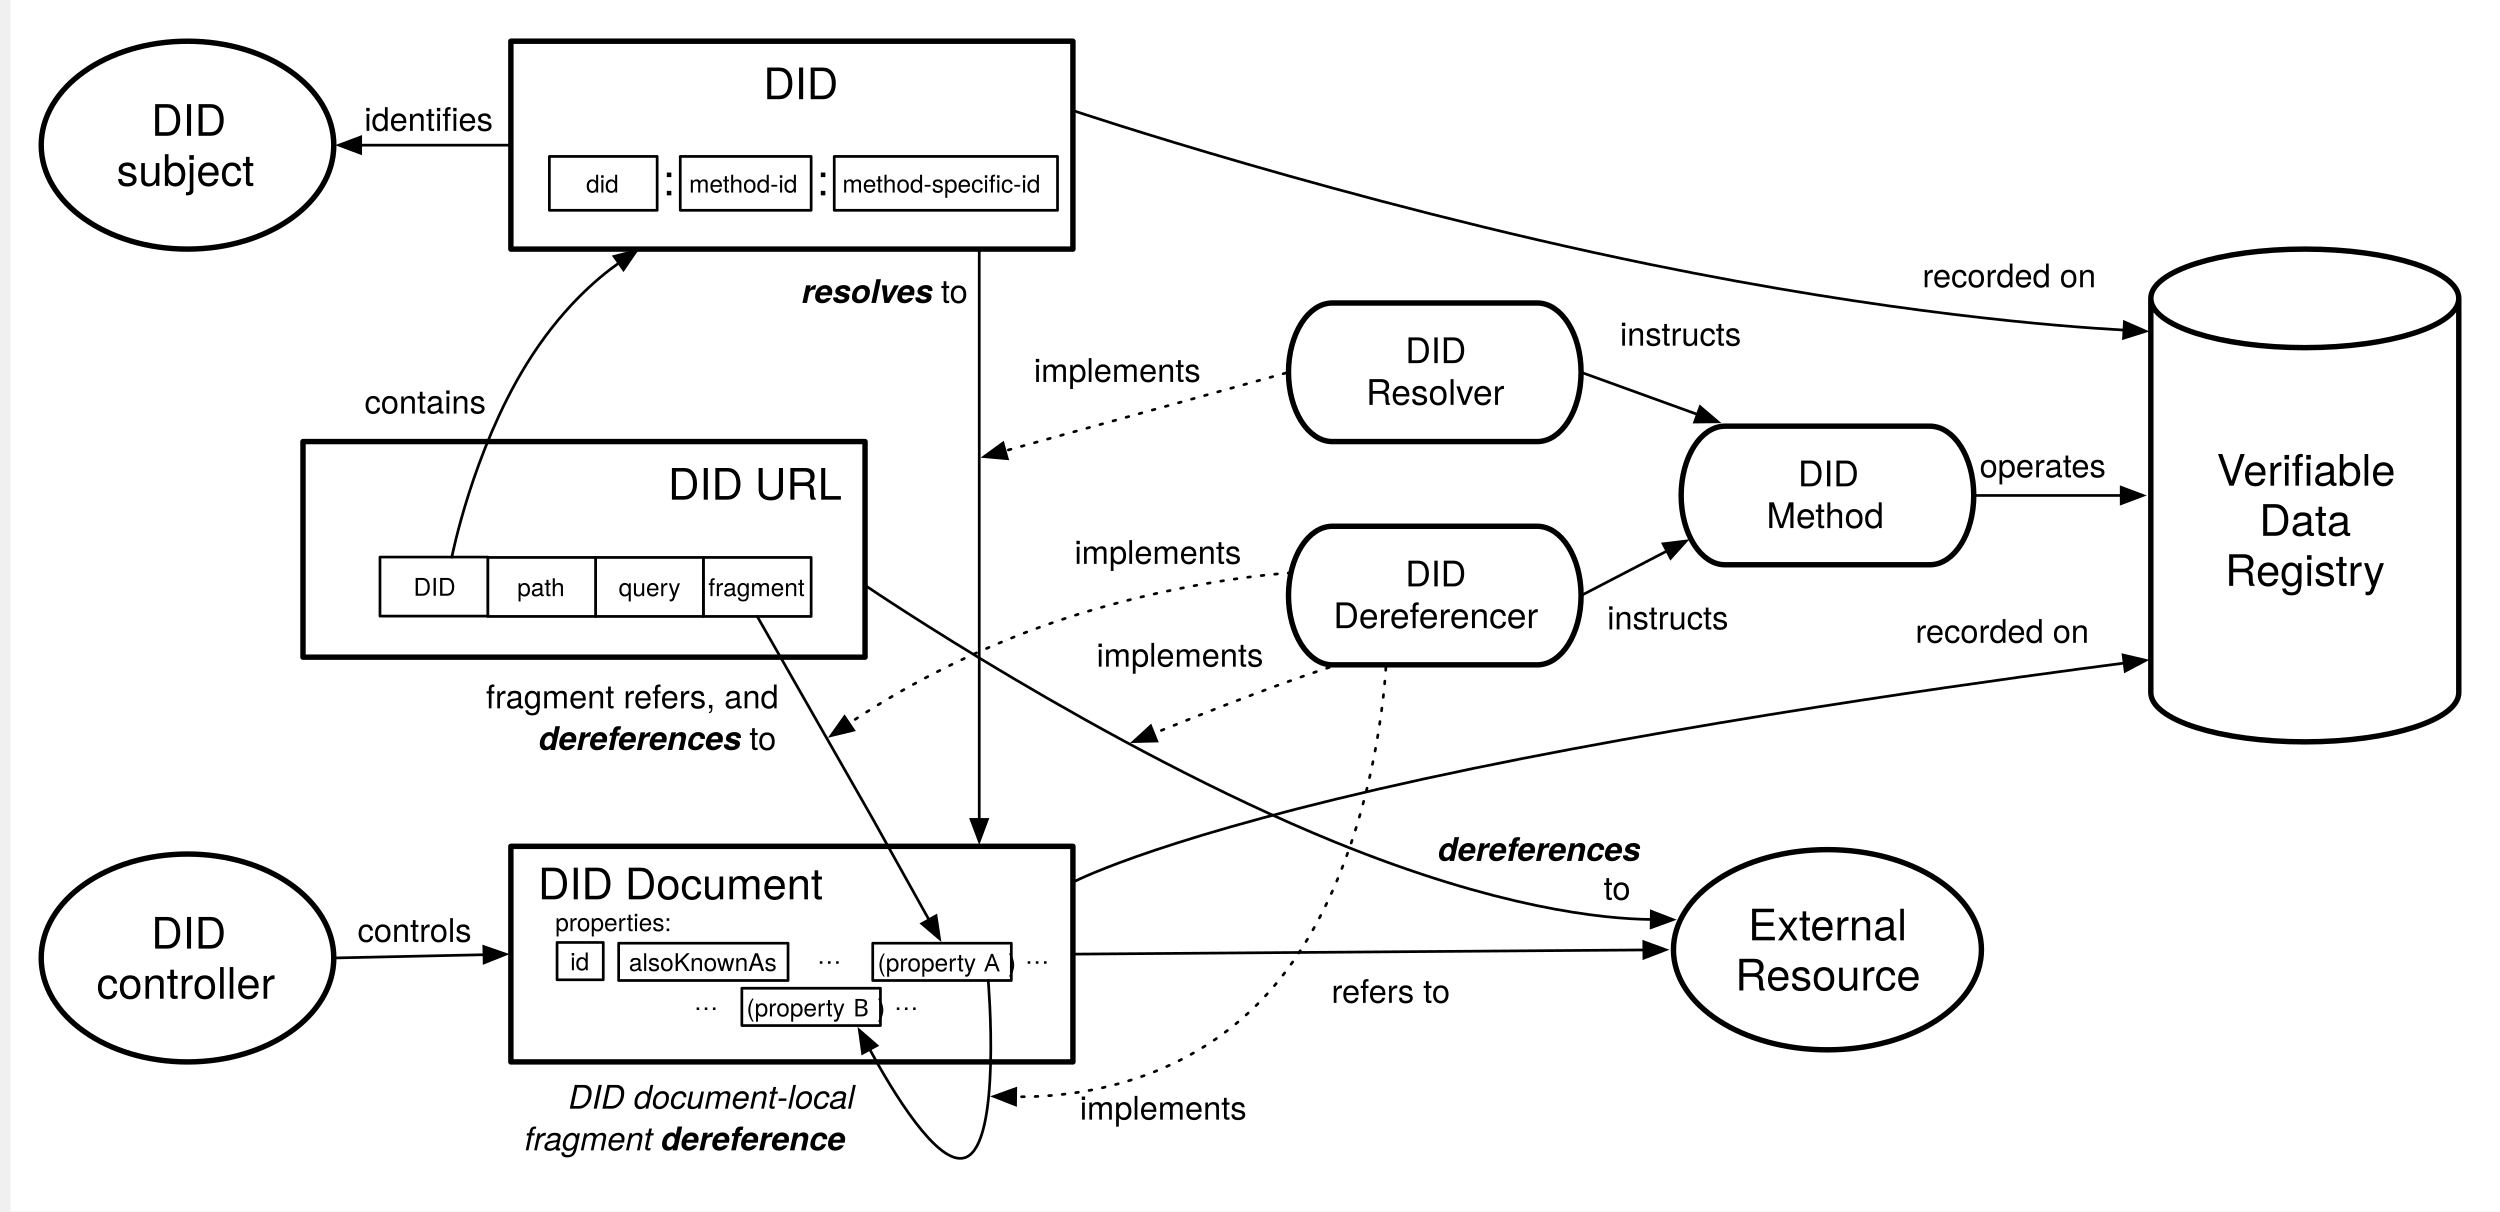
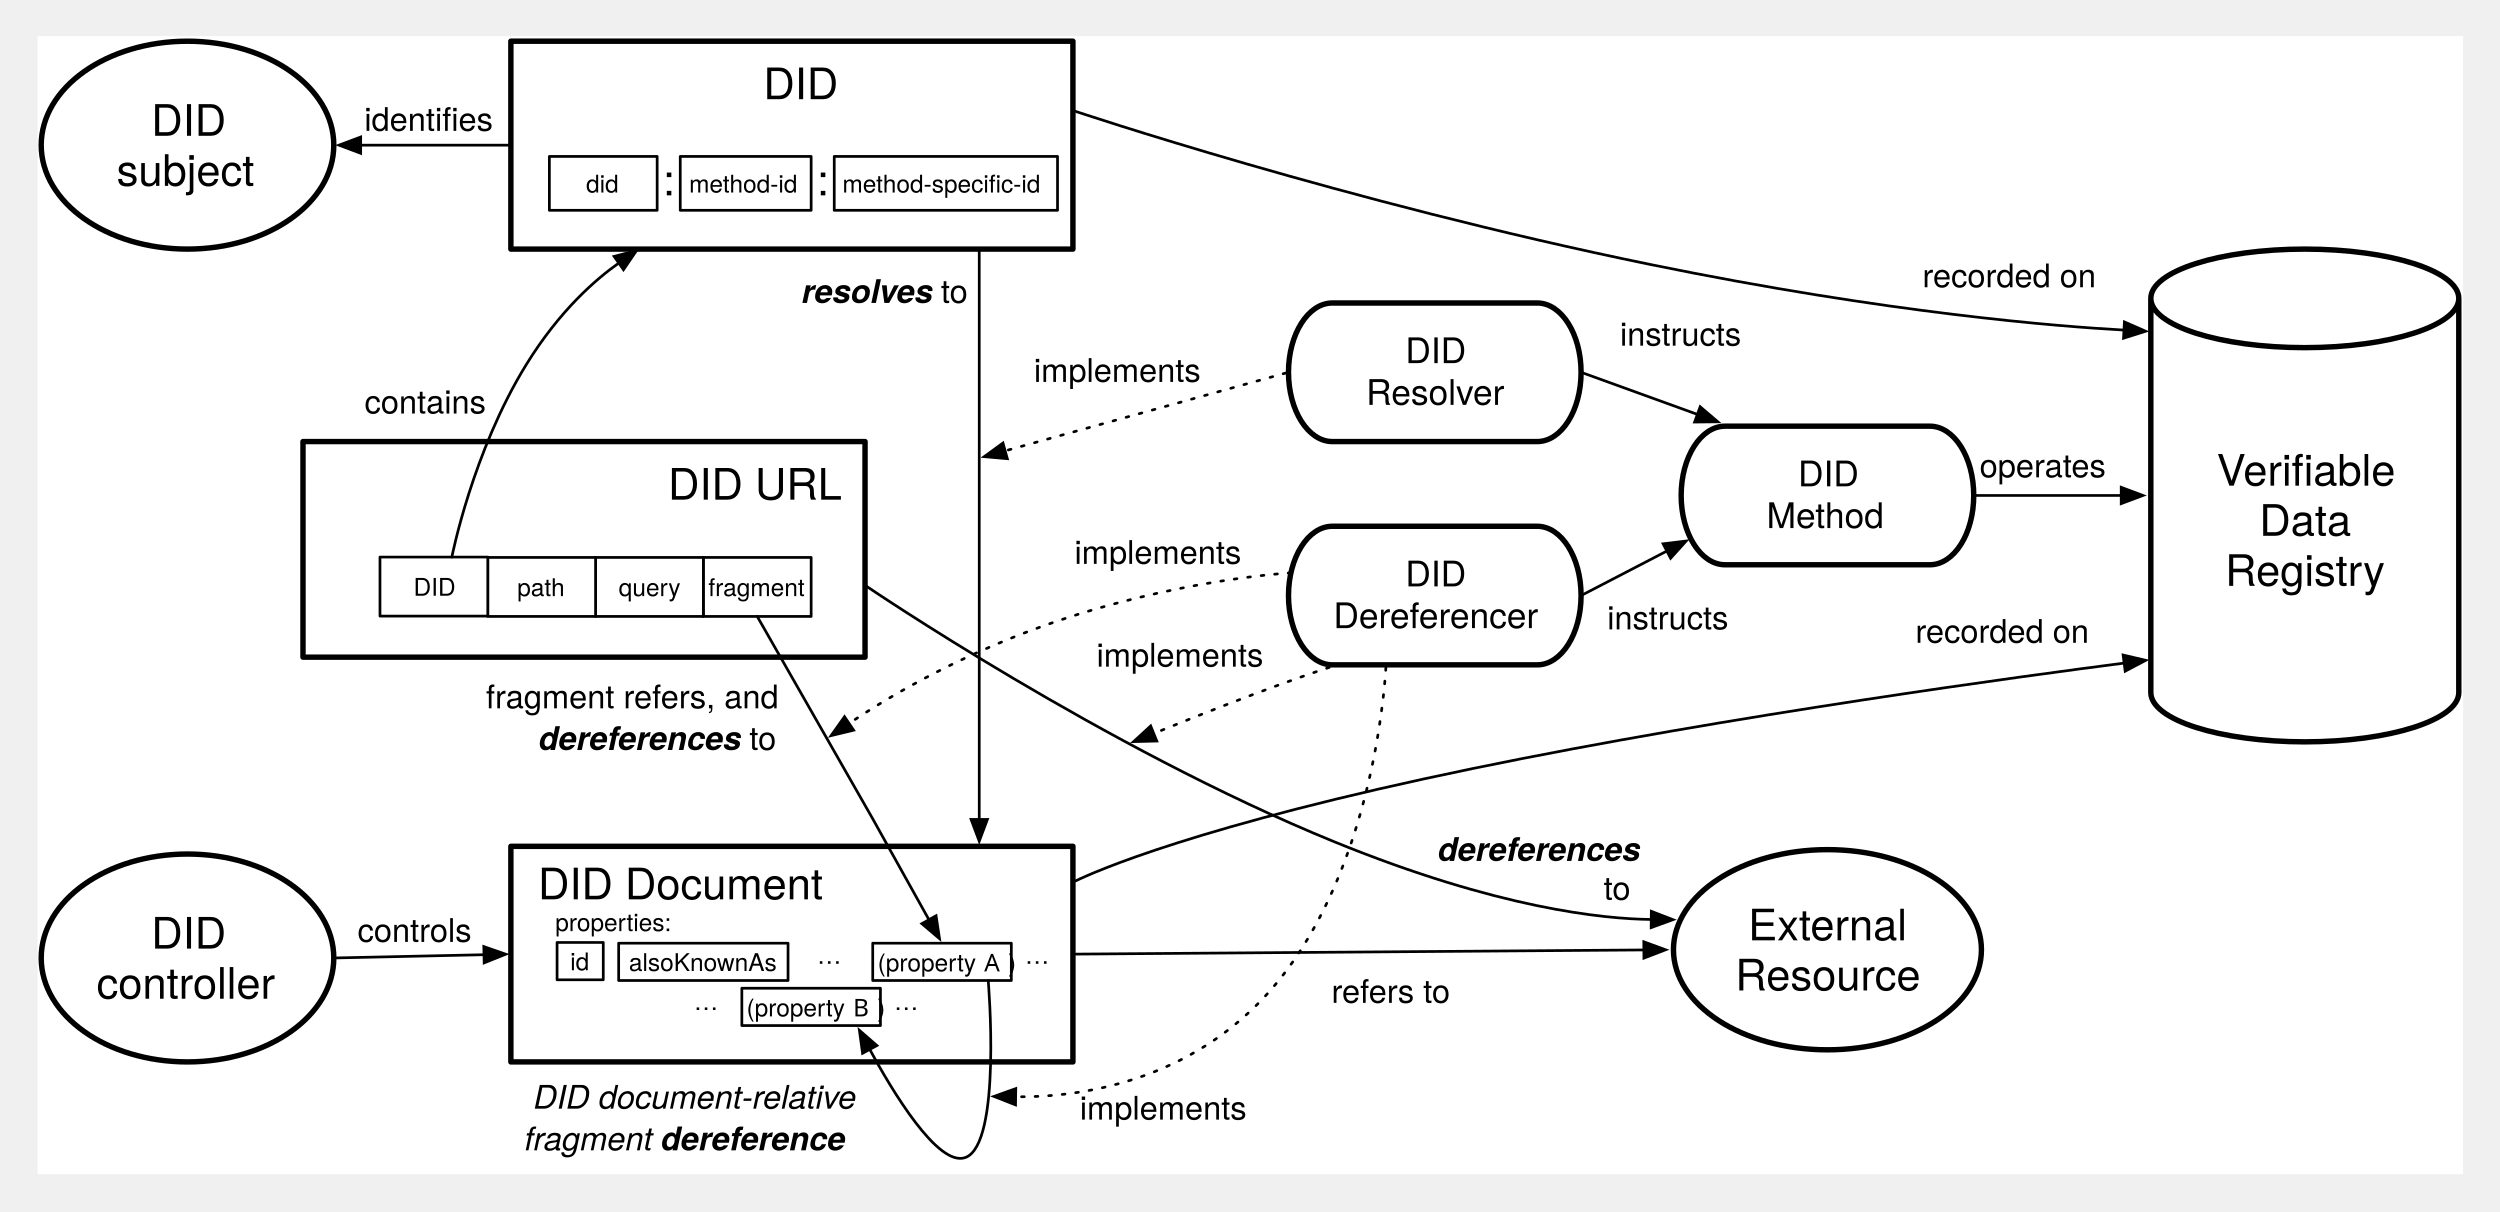
<svg xmlns="http://www.w3.org/2000/svg" version="1.1" viewBox="-3.835 55.693 920.425 446.038" width="920.425" height="446.038">
  <defs>
    <font-face font-family="Helvetica Neue" font-size="16" panose-1="2 0 5 3 0 0 0 2 0 4" units-per-em="1000" underline-position="-100" underline-thickness="50" slope="0" x-height="517" cap-height="714" ascent="951.996" descent="-212.997" font-weight="400">
      <font-face-src>
        <font-face-name name="HelveticaNeue" />
      </font-face-src>
    </font-face>
    <marker orient="auto" overflow="visible" markerUnits="strokeWidth" id="FilledArrow_Marker" stroke-linejoin="miter" stroke-miterlimit="10" viewBox="-9 -4 10 8" markerWidth="10" markerHeight="8" color="black">
      <g>
        <path d="M -8 0 L 0 3 L 0 -3 Z" fill="currentColor" stroke="currentColor" stroke-width="1" />
      </g>
    </marker>
    <font-face font-family="Helvetica Neue" font-size="12" panose-1="2 0 8 3 0 0 0 9 0 4" units-per-em="1000" underline-position="-100" underline-thickness="50" slope="1250" x-height="517" cap-height="714" ascent="975.006" descent="-216.995" font-style="italic" font-weight="700">
      <font-face-src>
        <font-face-name name="HelveticaNeue-BoldItalic" />
      </font-face-src>
    </font-face>
    <font-face font-family="Helvetica Neue" font-size="12" panose-1="2 0 5 3 0 0 0 2 0 4" units-per-em="1000" underline-position="-100" underline-thickness="50" slope="0" x-height="517" cap-height="714" ascent="951.996" descent="-212.997" font-weight="400">
      <font-face-src>
        <font-face-name name="HelveticaNeue" />
      </font-face-src>
    </font-face>
    <font-face font-family="Helvetica Neue" font-size="9" panose-1="2 0 5 3 0 0 0 2 0 4" units-per-em="1000" underline-position="-100" underline-thickness="50" slope="0" x-height="517" cap-height="714" ascent="951.996" descent="-212.997" font-weight="400">
      <font-face-src>
        <font-face-name name="HelveticaNeue" />
      </font-face-src>
    </font-face>
    <font-face font-family="PingFang SC" font-size="9" panose-1="2 11 4 0 0 0 0 0 0 0" units-per-em="1000" underline-position="-150" underline-thickness="58" slope="0" x-height="600" cap-height="860" ascent="1060.002" descent="-340.001" font-weight="400">
      <font-face-src>
        <font-face-name name="PingFangSC-Regular" />
      </font-face-src>
    </font-face>
    <font-face font-family="Helvetica Neue" font-size="13" panose-1="2 0 5 3 0 0 0 2 0 4" units-per-em="1000" underline-position="-100" underline-thickness="50" slope="0" x-height="517" cap-height="714" ascent="951.996" descent="-212.997" font-weight="400">
      <font-face-src>
        <font-face-name name="HelveticaNeue" />
      </font-face-src>
    </font-face>
    <marker orient="auto" overflow="visible" markerUnits="strokeWidth" id="FilledArrow_Marker_2" stroke-linejoin="miter" stroke-miterlimit="10" viewBox="-1 -4 10 8" markerWidth="10" markerHeight="8" color="black">
      <g>
        <path d="M 8 0 L 0 -3 L 0 3 Z" fill="currentColor" stroke="currentColor" stroke-width="1" />
      </g>
    </marker>
    <font-face font-family="Helvetica Neue" font-size="12" panose-1="2 0 5 3 0 0 0 9 0 4" units-per-em="1000" underline-position="-100" underline-thickness="50" slope="-1e3" x-height="517" cap-height="714" ascent="957.001" descent="-212.997" font-style="italic" font-weight="400">
      <font-face-src>
        <font-face-name name="HelveticaNeue-Italic" />
      </font-face-src>
    </font-face>
  </defs>
-   <g id="Canvas_1" stroke-opacity="1" stroke="none" stroke-dasharray="none" fill="none" fill-opacity="1">
-     <rect fill="white" x="0" y="55.693" width="916.591" height="446.038" />
+   <g id="Canvas_1" stroke="none" fill="none" stroke-opacity="1" stroke-dasharray="none" fill-opacity="1">
+     <rect fill="white" x="10" y="69" width="893" height="419" />
    <g id="Canvas_1_Layer_1">
      <g id="Graphic_7">
        <path d="M 788.032 310.677 L 788.032 165.543 C 788.032 155.529 813.43 147.402 844.724 147.402 C 876.019 147.402 901.417 155.529 901.417 165.543 L 901.417 310.677 C 901.417 320.691 876.019 328.819 844.724 328.819 C 813.43 328.819 788.032 320.691 788.032 310.677" fill="white" />
        <path d="M 788.032 310.677 L 788.032 165.543 C 788.032 155.529 813.43 147.402 844.724 147.402 C 876.019 147.402 901.417 155.529 901.417 165.543 L 901.417 310.677 C 901.417 320.691 876.019 328.819 844.724 328.819 C 813.43 328.819 788.032 320.691 788.032 310.677 M 788.032 165.543 C 788.032 175.558 813.43 183.685 844.724 183.685 C 876.019 183.685 901.417 175.558 901.417 165.543" stroke="black" stroke-linecap="round" stroke-linejoin="round" stroke-width="2" />
        <text transform="translate(793.0315 219.5091)" fill="black">
          <tspan font-family="Helvetica Neue" font-size="16" font-weight="400" fill="black" x="19.253" y="15">Verifiable</tspan>
          <tspan font-family="Helvetica Neue" font-size="16" font-weight="400" fill="black" x="34.949" y="33.448">Data</tspan>
          <tspan font-family="Helvetica Neue" font-size="16" font-weight="400" fill="black" x="22.365" y="51.896">Registry</tspan>
        </text>
      </g>
      <g id="Line_17">
        <line x1="356.693" y1="357.389" x2="356.693" y2="147.402" marker-start="url(#FilledArrow_Marker)" stroke="black" stroke-linecap="round" stroke-linejoin="round" stroke-width="1" />
      </g>
      <g id="Graphic_18">
        <text transform="translate(291.2992 155.2362)" fill="black">
          <tspan font-family="Helvetica Neue" font-size="12" font-style="italic" font-weight="700" fill="black" x="0" y="12">resolves</tspan>
          <tspan font-family="Helvetica Neue" font-size="12" font-weight="400" fill="black" y="12"> to</tspan>
        </text>
      </g>
      <g id="Line_19">
        <path d="M 778.144 177.213 C 754.84 175.947 691.736 171.081 603.78 153.071 C 491.35 130.05 391.181 96.378 391.181 96.378" marker-start="url(#FilledArrow_Marker)" stroke="black" stroke-linecap="round" stroke-linejoin="round" stroke-width="1" />
      </g>
      <g id="Graphic_20">
        <text transform="translate(703.9431 150.4551)" fill="black">
          <tspan font-family="Helvetica Neue" font-size="12" font-weight="400" fill="black" x="0" y="11">recorded on</tspan>
        </text>
      </g>
      <g id="Graphic_30">
        <ellipse cx="65.197" cy="109.134" rx="53.858" ry="38.268" fill="white" />
        <ellipse cx="65.197" cy="109.134" rx="53.858" ry="38.268" stroke="black" stroke-linecap="round" stroke-linejoin="round" stroke-width="2" />
        <text transform="translate(27.11024 90.68586)" fill="black">
          <tspan font-family="Helvetica Neue" font-size="16" font-weight="400" fill="black" x="24.751" y="15">DID</tspan>
          <tspan font-family="Helvetica Neue" font-size="16" font-weight="400" fill="black" x="12.007" y="33.448">subject</tspan>
        </text>
      </g>
      <g id="Line_33">
        <line x1="128.955" y1="109.134" x2="184.252" y2="109.134" marker-start="url(#FilledArrow_Marker)" stroke="black" stroke-linecap="round" stroke-linejoin="round" stroke-width="1" />
      </g>
      <g id="Graphic_34">
        <text transform="translate(130.285 92.88555)" fill="black">
          <tspan font-family="Helvetica Neue" font-size="12" font-weight="400" fill="black" x="0" y="11">identifies</tspan>
        </text>
      </g>
      <g id="Graphic_35">
        <ellipse cx="65.197" cy="408.391" rx="53.858" ry="38.268" fill="white" />
        <ellipse cx="65.197" cy="408.391" rx="53.858" ry="38.268" stroke="black" stroke-linecap="round" stroke-linejoin="round" stroke-width="2" />
        <text transform="translate(27.11024 389.9435)" fill="black">
          <tspan font-family="Helvetica Neue" font-size="16" font-weight="400" fill="black" x="24.751" y="15">DID</tspan>
          <tspan font-family="Helvetica Neue" font-size="16" font-weight="400" fill="black" x="4.607" y="33.448">controller</tspan>
        </text>
      </g>
      <g id="Line_36">
        <line x1="174.354" y1="407.189" x2="120.055" y2="408.37" marker-start="url(#FilledArrow_Marker)" stroke="black" stroke-linecap="round" stroke-linejoin="round" stroke-width="1" />
      </g>
      <g id="Graphic_37">
        <text transform="translate(127.8072 391.4821)" fill="black">
          <tspan font-family="Helvetica Neue" font-size="12" font-weight="400" fill="black" x="9023893e-19" y="11">controls</tspan>
        </text>
      </g>
      <g id="Line_38">
        <path d="M 778.21 299.826 C 744.903 304.113 633.061 319.097 538.583 338.604 C 436.923 359.593 398.592 376.893 392.181 380.015" marker-start="url(#FilledArrow_Marker)" stroke="black" stroke-linecap="round" stroke-linejoin="round" stroke-width="1" />
      </g>
      <g id="Graphic_39">
        <text transform="translate(701.3568 281.3599)" fill="black">
          <tspan font-family="Helvetica Neue" font-size="12" font-weight="400" fill="black" x="0" y="11">recorded on</tspan>
        </text>
      </g>
      <g id="Group_102">
        <g id="Graphic_13">
          <rect x="107.717" y="218.268" width="206.929" height="79.37" fill="white" />
          <rect x="107.717" y="218.268" width="206.929" height="79.37" stroke="black" stroke-linecap="round" stroke-linejoin="round" stroke-width="2" />
        </g>
        <g id="Graphic_41">
          <text transform="translate(117.7165 224.6462)" fill="black">
            <tspan font-family="Helvetica Neue" font-size="16" font-weight="400" fill="black" x="124.401" y="15">DID URL</tspan>
          </text>
        </g>
        <g id="Graphic_45">
          <rect x="255.118" y="260.922" width="39.685" height="21.732" fill="white" />
          <rect x="255.118" y="260.922" width="39.685" height="21.732" stroke="black" stroke-linecap="round" stroke-linejoin="round" stroke-width="1" />
          <text transform="translate(256.1181 266.1625)" fill="black">
            <tspan font-family="Helvetica Neue" font-size="9" font-weight="400" fill="black" x=".838" y="9">fragment</tspan>
          </text>
        </g>
        <g id="Graphic_47">
          <rect x="215.433" y="260.922" width="39.685" height="21.732" fill="white" />
          <rect x="215.433" y="260.922" width="39.685" height="21.732" stroke="black" stroke-linecap="round" stroke-linejoin="round" stroke-width="1" />
          <text transform="translate(216.4331 266.1625)" fill="black">
            <tspan font-family="Helvetica Neue" font-size="9" font-weight="400" fill="black" x="7.507" y="9">query</tspan>
          </text>
        </g>
        <g id="Graphic_48">
          <rect x="175.748" y="260.922" width="39.685" height="21.732" fill="white" />
          <rect x="175.748" y="260.922" width="39.685" height="21.732" stroke="black" stroke-linecap="round" stroke-linejoin="round" stroke-width="1" />
          <text transform="translate(176.748 266.1625)" fill="black">
            <tspan font-family="Helvetica Neue" font-size="9" font-weight="400" fill="black" x="9.838" y="9">path</tspan>
          </text>
        </g>
        <g id="Graphic_49">
          <rect x="136.063" y="260.787" width="39.685" height="21.732" fill="white" />
          <rect x="136.063" y="260.787" width="39.685" height="21.732" stroke="black" stroke-linecap="round" stroke-linejoin="round" stroke-width="1" />
          <text transform="translate(137.063 266.0276)" fill="black">
            <tspan font-family="Helvetica Neue" font-size="9" font-weight="400" fill="black" x="11.341" y="9">DID</tspan>
          </text>
        </g>
      </g>
      <g id="Line_15">
        <path d="M 223.981 152.546 C 215.571 158.465 202.19 170.026 189.921 189.921 C 170.112 222.044 162.52 260.787 162.52 260.787" marker-start="url(#FilledArrow_Marker)" stroke="black" stroke-linecap="round" stroke-linejoin="round" stroke-width="1" />
      </g>
      <g id="Graphic_64">
        <text transform="translate(175.0788 305.4724)" fill="black">
          <tspan font-family="Helvetica Neue" font-size="12" font-weight="400" fill="black" x="7531753e-19" y="11">fragment refers, and</tspan>
          <tspan font-family="Helvetica Neue" font-size="12" font-style="italic" font-weight="700" fill="black" x="19.332" y="26.336">dereferences</tspan>
          <tspan font-family="Helvetica Neue" font-size="12" font-weight="400" fill="black" y="26.336"> to </tspan>
        </text>
      </g>
      <g id="Group_75">
        <g id="Graphic_5">
          <rect x="184.252" y="367.289" width="206.929" height="79.37" fill="white" />
          <rect x="184.252" y="367.289" width="206.929" height="79.37" stroke="black" stroke-linecap="round" stroke-linejoin="round" stroke-width="2" />
        </g>
        <g id="Graphic_50">
          <text transform="translate(194.252 371.8087)" fill="black">
            <tspan font-family="Helvetica Neue" font-size="16" font-weight="400" fill="black" x="0" y="15">DID Document</tspan>
          </text>
        </g>
        <g id="Graphic_57">
          <rect x="201.26" y="402.679" width="17.008" height="13.744" fill="white" />
          <rect x="201.26" y="402.679" width="17.008" height="13.744" stroke="black" stroke-linecap="round" stroke-linejoin="round" stroke-width="1" />
          <text transform="translate(202.2599 403.9251)" fill="black">
            <tspan font-family="Helvetica Neue" font-size="9" font-weight="400" fill="black" x="3.836" y="9">id</tspan>
          </text>
        </g>
        <g id="Graphic_59">
          <text transform="translate(200.5906 389.498)" fill="black">
            <tspan font-family="Helvetica Neue" font-size="9" font-weight="400" fill="black" x="0" y="9">properties:</tspan>
          </text>
        </g>
        <g id="Graphic_60">
          <rect x="223.937" y="402.949" width="62.362" height="13.744" fill="white" />
          <rect x="223.937" y="402.949" width="62.362" height="13.744" stroke="black" stroke-linecap="round" stroke-linejoin="round" stroke-width="1" />
          <text transform="translate(224.937 404.1951)" fill="black">
            <tspan font-family="Helvetica Neue" font-size="9" font-weight="400" fill="black" x="2.767" y="9">alsoKnownAs</tspan>
          </text>
        </g>
        <g id="Graphic_61">
          <text transform="translate(296.9685 401.5284)" fill="black">
            <tspan font-family="Helvetica Neue" font-size="9" font-weight="400" fill="black" x="0" y="9">…</tspan>
          </text>
        </g>
        <g id="Graphic_68">
          <rect x="317.48" y="402.949" width="51.024" height="13.744" fill="white" />
          <rect x="317.48" y="402.949" width="51.024" height="13.744" stroke="black" stroke-linecap="round" stroke-linejoin="round" stroke-width="1" />
          <text transform="translate(318.4803 403.3211)" fill="black">
            <tspan font-family="Helvetica Neue" font-size="9" font-weight="400" fill="black" x=".806" y="10">(property</tspan>
            <tspan font-family="PingFang SC" font-size="9" font-weight="400" fill="black" y="10"> A</tspan>
            <tspan font-family="Helvetica Neue" font-size="9" font-weight="400" fill="black" y="10">)</tspan>
          </text>
        </g>
        <g id="Graphic_69">
          <text transform="translate(251.6142 418.5363)" fill="black">
            <tspan font-family="Helvetica Neue" font-size="9" font-weight="400" fill="black" x="0" y="9">…</tspan>
          </text>
        </g>
        <g id="Graphic_161">
          <text transform="translate(325.315 418.5363)" fill="black">
            <tspan font-family="Helvetica Neue" font-size="9" font-weight="400" fill="black" x="0" y="9">…</tspan>
          </text>
        </g>
        <g id="Graphic_124">
          <rect x="269.291" y="419.528" width="51.024" height="13.744" fill="white" />
          <rect x="269.291" y="419.528" width="51.024" height="13.744" stroke="black" stroke-linecap="round" stroke-linejoin="round" stroke-width="1" />
          <text transform="translate(270.2914 419.8994)" fill="black">
            <tspan font-family="Helvetica Neue" font-size="9" font-weight="400" fill="black" x=".716" y="10">(property</tspan>
            <tspan font-family="PingFang SC" font-size="9" font-weight="400" fill="black" y="10"> B</tspan>
            <tspan font-family="Helvetica Neue" font-size="9" font-weight="400" fill="black" y="10">)</tspan>
          </text>
        </g>
        <g id="Graphic_135">
          <text transform="translate(373.5039 401.5284)" fill="black">
            <tspan font-family="Helvetica Neue" font-size="9" font-weight="400" fill="black" x="0" y="9">…</tspan>
          </text>
        </g>
      </g>
      <g id="Graphic_70">
        <ellipse cx="668.976" cy="405.354" rx="56.693" ry="36.85" fill="white" />
        <ellipse cx="668.976" cy="405.354" rx="56.693" ry="36.85" stroke="black" stroke-linecap="round" stroke-linejoin="round" stroke-width="2" />
        <text transform="translate(628.6221 386.9063)" fill="black">
          <tspan font-family="Helvetica Neue" font-size="16" font-weight="400" fill="black" x="11.178" y="15">External</tspan>
          <tspan font-family="Helvetica Neue" font-size="16" font-weight="400" fill="black" x="6.426" y="33.448">Resource</tspan>
        </text>
      </g>
      <g id="Line_71">
        <line x1="601.384" y1="405.434" x2="392.181" y2="406.967" marker-start="url(#FilledArrow_Marker)" stroke="black" stroke-linecap="round" stroke-linejoin="round" stroke-width="1" />
      </g>
      <g id="Graphic_72">
        <text transform="translate(486.3711 413.9248)" fill="black">
          <tspan font-family="Helvetica Neue" font-size="12" font-weight="400" fill="black" x="58264504e-20" y="11">refers to</tspan>
        </text>
      </g>
      <g id="Line_73">
        <path d="M 604.098 394.209 C 586.424 394.04 547.599 390.145 487.559 365.669 C 402.416 330.959 314.646 271.181 314.646 271.181" marker-start="url(#FilledArrow_Marker)" stroke="black" stroke-linecap="round" stroke-linejoin="round" stroke-width="1" />
      </g>
      <g id="Graphic_74">
        <text transform="translate(525.4486 360.6533)" fill="black">
          <tspan font-family="Helvetica Neue" font-size="12" font-style="italic" font-weight="700" fill="black" x="0" y="12">dereferences</tspan>
          <tspan font-family="Helvetica Neue" font-size="12" font-weight="400" fill="black" x="61.128" y="26.348"> to</tspan>
        </text>
      </g>
      <g id="Line_63">
        <path d="M 338.173 394.301 L 317.48 357.165 L 274.961 282.655" marker-start="url(#FilledArrow_Marker)" stroke="black" stroke-linecap="round" stroke-linejoin="round" stroke-width="1" />
      </g>
      <g id="Graphic_76">
        <path d="M 631.276 212.598 L 706.677 212.598 C 715.596 212.598 722.835 224.028 722.835 238.11 C 722.835 252.193 715.596 263.622 706.677 263.622 L 631.276 263.622 C 622.357 263.622 615.118 252.193 615.118 238.11 C 615.118 224.028 622.357 212.598 631.276 212.598 Z" fill="white" />
        <path d="M 631.276 212.598 L 706.677 212.598 C 715.596 212.598 722.835 224.028 722.835 238.11 C 722.835 252.193 715.596 263.622 706.677 263.622 L 631.276 263.622 C 622.357 263.622 615.118 252.193 615.118 238.11 C 615.118 224.028 622.357 212.598 631.276 212.598 Z" stroke="black" stroke-linecap="round" stroke-linejoin="round" stroke-width="2" />
        <text transform="translate(630.8898 222.7462)" fill="black">
          <tspan font-family="Helvetica Neue" font-size="13" font-weight="400" fill="black" x="27.251" y="12">DID</tspan>
          <tspan font-family="Helvetica Neue" font-size="13" font-weight="400" fill="black" x="15.688" y="27.364">Method</tspan>
        </text>
      </g>
      <g id="Line_77">
        <line x1="777.131" y1="238.11" x2="723.835" y2="238.11" marker-start="url(#FilledArrow_Marker)" stroke="black" stroke-linecap="round" stroke-linejoin="round" stroke-width="1" />
      </g>
      <g id="Graphic_78">
        <text transform="translate(725 220.4331)" fill="black">
          <tspan font-family="Helvetica Neue" font-size="12" font-weight="400" fill="black" x="4938272e-19" y="11">operates</tspan>
        </text>
      </g>
      <g id="Graphic_16">
        <text transform="translate(130.3747 196.9316)" fill="black">
          <tspan font-family="Helvetica Neue" font-size="12" font-weight="400" fill="black" x="0" y="11">contains</tspan>
        </text>
      </g>
      <g id="Group_81">
        <g id="Graphic_2">
          <rect x="184.252" y="70.866" width="206.929" height="76.535" fill="white" />
          <rect x="184.252" y="70.866" width="206.929" height="76.535" stroke="black" stroke-linecap="round" stroke-linejoin="round" stroke-width="2" />
        </g>
        <g id="Group_80">
          <g id="Graphic_51">
            <rect x="198.425" y="113.284" width="39.685" height="19.843" fill="white" />
            <rect x="198.425" y="113.284" width="39.685" height="19.843" stroke="black" stroke-linecap="round" stroke-linejoin="round" stroke-width="1" />
            <text transform="translate(199.4252 117.5795)" fill="black">
              <tspan font-family="Helvetica Neue" font-size="9" font-weight="400" fill="black" x="12.507" y="9">did</tspan>
            </text>
          </g>
          <g id="Graphic_52">
            <rect x="246.614" y="113.284" width="48.189" height="19.843" fill="white" />
            <rect x="246.614" y="113.284" width="48.189" height="19.843" stroke="black" stroke-linecap="round" stroke-linejoin="round" stroke-width="1" />
            <text transform="translate(247.6142 117.5795)" fill="black">
              <tspan font-family="Helvetica Neue" font-size="9" font-weight="400" fill="black" x="2.25" y="9">method-id</tspan>
            </text>
          </g>
          <g id="Graphic_53">
            <rect x="303.307" y="113.284" width="82.205" height="19.843" fill="white" />
            <rect x="303.307" y="113.284" width="82.205" height="19.843" stroke="black" stroke-linecap="round" stroke-linejoin="round" stroke-width="1" />
            <text transform="translate(304.3071 117.5795)" fill="black">
              <tspan font-family="Helvetica Neue" font-size="9" font-weight="400" fill="black" x="2.01" y="9">method-specific-id</tspan>
            </text>
          </g>
          <g id="Graphic_54">
            <text transform="translate(240.2756 112.615)" fill="black">
              <tspan font-family="Helvetica Neue" font-size="16" font-weight="400" fill="black" x="15987212e-20" y="15">:</tspan>
            </text>
          </g>
          <g id="Graphic_55">
            <text transform="translate(296.9685 112.615)" fill="black">
              <tspan font-family="Helvetica Neue" font-size="16" font-weight="400" fill="black" x="15987212e-20" y="15">:</tspan>
            </text>
          </g>
        </g>
        <g id="Graphic_79">
          <text transform="translate(192.0866 77.22081)" fill="black">
            <tspan font-family="Helvetica Neue" font-size="16" font-weight="400" fill="black" x="85.129" y="15">DID</tspan>
          </text>
        </g>
      </g>
      <g id="Graphic_82">
        <path d="M 486.709 249.449 L 562.11 249.449 C 571.029 249.449 578.268 260.878 578.268 274.961 C 578.268 289.043 571.029 300.472 562.11 300.472 L 486.709 300.472 C 477.79 300.472 470.551 289.043 470.551 274.961 C 470.551 260.878 477.79 249.449 486.709 249.449 Z" fill="white" />
        <path d="M 486.709 249.449 L 562.11 249.449 C 571.029 249.449 578.268 260.878 578.268 274.961 C 578.268 289.043 571.029 300.472 562.11 300.472 L 486.709 300.472 C 477.79 300.472 470.551 289.043 470.551 274.961 C 470.551 260.878 477.79 249.449 486.709 249.449 Z" stroke="black" stroke-linecap="round" stroke-linejoin="round" stroke-width="2" />
        <text transform="translate(484.3229 259.5966)" fill="black">
          <tspan font-family="Helvetica Neue" font-size="13" font-weight="400" fill="black" x="29.251" y="12">DID</tspan>
          <tspan font-family="Helvetica Neue" font-size="13" font-weight="400" fill="black" x="2.77" y="27.364">Dereferencer</tspan>
        </text>
      </g>
      <g id="Graphic_85">
        <path d="M 486.709 167.244 L 562.11 167.244 C 571.029 167.244 578.268 178.673 578.268 192.756 C 578.268 206.838 571.029 218.268 562.11 218.268 L 486.709 218.268 C 477.79 218.268 470.551 206.838 470.551 192.756 C 470.551 178.673 477.79 167.244 486.709 167.244 Z" fill="white" />
        <path d="M 486.709 167.244 L 562.11 167.244 C 571.029 167.244 578.268 178.673 578.268 192.756 C 578.268 206.838 571.029 218.268 562.11 218.268 L 486.709 218.268 C 477.79 218.268 470.551 206.838 470.551 192.756 C 470.551 178.673 477.79 167.244 486.709 167.244 Z" stroke="black" stroke-linecap="round" stroke-linejoin="round" stroke-width="2" />
        <text transform="translate(486.3229 177.3919)" fill="black">
          <tspan font-family="Helvetica Neue" font-size="13" font-weight="400" fill="black" x="27.251" y="12">DID</tspan>
          <tspan font-family="Helvetica Neue" font-size="13" font-weight="400" fill="black" x="12.815" y="27.364">Resolver</tspan>
        </text>
      </g>
      <g id="Line_89">
        <line x1="609.853" y1="258.567" x2="578.268" y2="274.961" marker-start="url(#FilledArrow_Marker)" stroke="black" stroke-linecap="round" stroke-linejoin="round" stroke-width="1" />
      </g>
      <g id="Graphic_91">
        <text transform="translate(587.8855 276.4106)" fill="black">
          <tspan font-family="Helvetica Neue" font-size="12" font-weight="400" fill="black" x="8171241e-19" y="11">instructs</tspan>
        </text>
      </g>
      <g id="Line_92">
        <line x1="621.092" y1="208.261" x2="578.268" y2="192.756" marker-start="url(#FilledArrow_Marker)" stroke="black" stroke-linecap="round" stroke-linejoin="round" stroke-width="1" />
      </g>
      <g id="Graphic_93">
        <text transform="translate(592.5837 171.9677)" fill="black">
          <tspan font-family="Helvetica Neue" font-size="12" font-weight="400" fill="black" x="8171241e-19" y="11">instructs</tspan>
        </text>
      </g>
      <g id="Line_97">
        <path d="M 471.441 266.597 C 471.441 266.597 428.208 268.961 379.843 286.299 C 346.081 298.402 320.901 313.83 308.772 322.043" marker-end="url(#FilledArrow_Marker_2)" stroke="black" stroke-linecap="round" stroke-linejoin="round" stroke-dasharray="1.0,4.0" stroke-width="1" />
      </g>
      <g id="Graphic_99">
        <text transform="translate(391.7541 252.2947)" fill="black">
          <tspan font-family="Helvetica Neue" font-size="12" font-weight="400" fill="black" x="61106675e-20" y="11">implements</tspan>
        </text>
      </g>
      <g id="Line_100">
        <line x1="469.552" y1="193.033" x2="366.233" y2="221.68" marker-end="url(#FilledArrow_Marker_2)" stroke="black" stroke-linecap="round" stroke-linejoin="round" stroke-dasharray="1.0,4.0" stroke-width="1" />
      </g>
      <g id="Graphic_101">
        <text transform="translate(376.81 185.2989)" fill="black">
          <tspan font-family="Helvetica Neue" font-size="12" font-weight="400" fill="black" x="61106675e-20" y="11">implements</tspan>
        </text>
      </g>
      <g id="Line_103">
        <path d="M 485.538 301.413 C 481.055 302.87 471.441 306.117 456.378 311.811 C 443.195 316.794 429.596 322.23 420.934 325.736" marker-end="url(#FilledArrow_Marker_2)" stroke="black" stroke-linecap="round" stroke-linejoin="round" stroke-dasharray="1.0,4.0" stroke-width="1" />
      </g>
      <g id="Graphic_104">
        <text transform="translate(399.8724 290.1338)" fill="black">
          <tspan font-family="Helvetica Neue" font-size="12" font-weight="400" fill="black" x="61106675e-20" y="11">implements</tspan>
        </text>
      </g>
      <g id="Line_105">
        <path d="M 316.376 442.054 C 324.456 456.981 341.377 485.371 351.496 481.89 C 365.148 477.193 360 416.693 360 416.693" marker-start="url(#FilledArrow_Marker)" stroke="black" stroke-linecap="round" stroke-linejoin="round" stroke-width="1" />
      </g>
      <g id="Graphic_136">
        <text transform="translate(189.252 452.874)" fill="black">
-           <tspan font-family="Helvetica Neue" font-size="12" font-style="italic" font-weight="400" fill="black" x="16.224" y="11">DID document-local</tspan>
+           <tspan font-family="Helvetica Neue" font-size="12" font-style="italic" font-weight="400" fill="black" x="3.336" y="11">DID document-relative</tspan>
          <tspan font-family="Helvetica Neue" font-size="12" font-style="italic" font-weight="400" fill="black" x="5684342e-19" y="26.336"> fragment</tspan>
          <tspan font-family="Helvetica Neue" font-size="12" font-style="italic" font-weight="700" fill="black" y="26.336"> dereference</tspan>
        </text>
      </g>
      <g id="Line_137">
        <path d="M 506.406 301.472 C 505.887 310.626 500.708 380.486 462.047 422.362 C 430.861 456.142 388.927 459.756 370.096 459.478" marker-end="url(#FilledArrow_Marker_2)" stroke="black" stroke-linecap="round" stroke-linejoin="round" stroke-dasharray="1.0,4.0" stroke-width="1" />
      </g>
      <g id="Graphic_138">
        <text transform="translate(393.712 456.8997)" fill="black">
          <tspan font-family="Helvetica Neue" font-size="12" font-weight="400" fill="black" x="61106675e-20" y="11">implements</tspan>
        </text>
      </g>
    </g>
  </g>
</svg>
